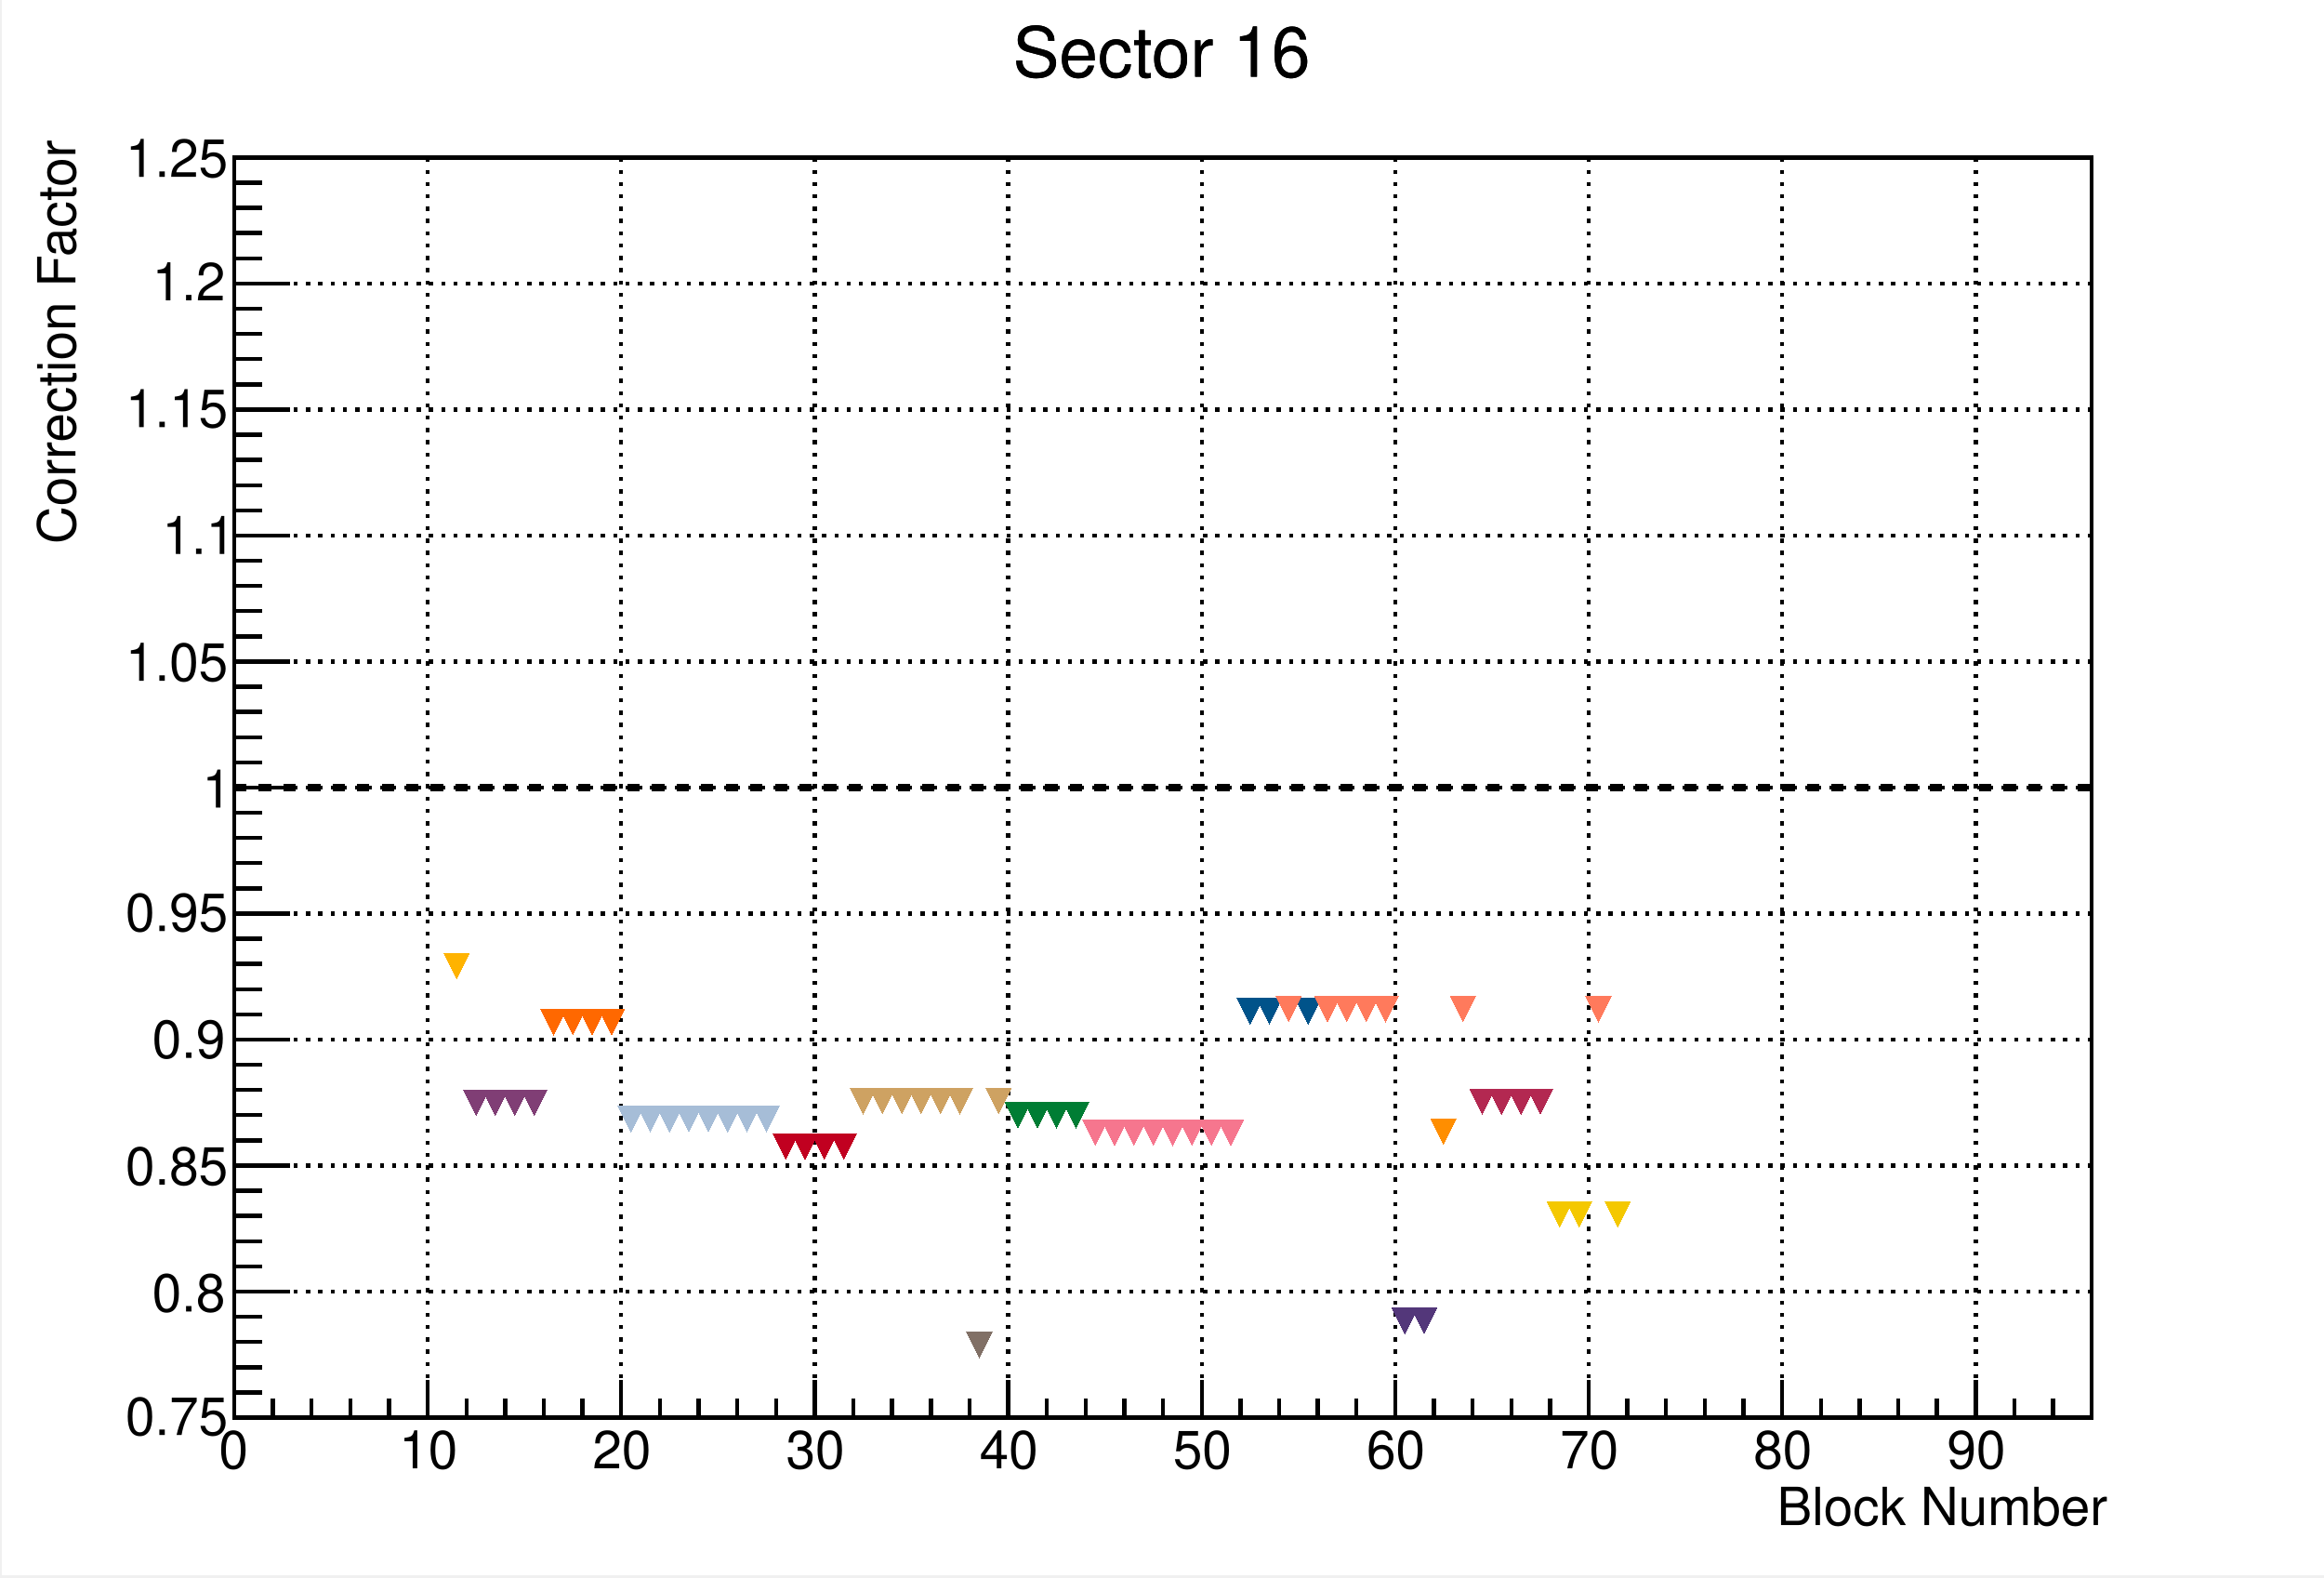
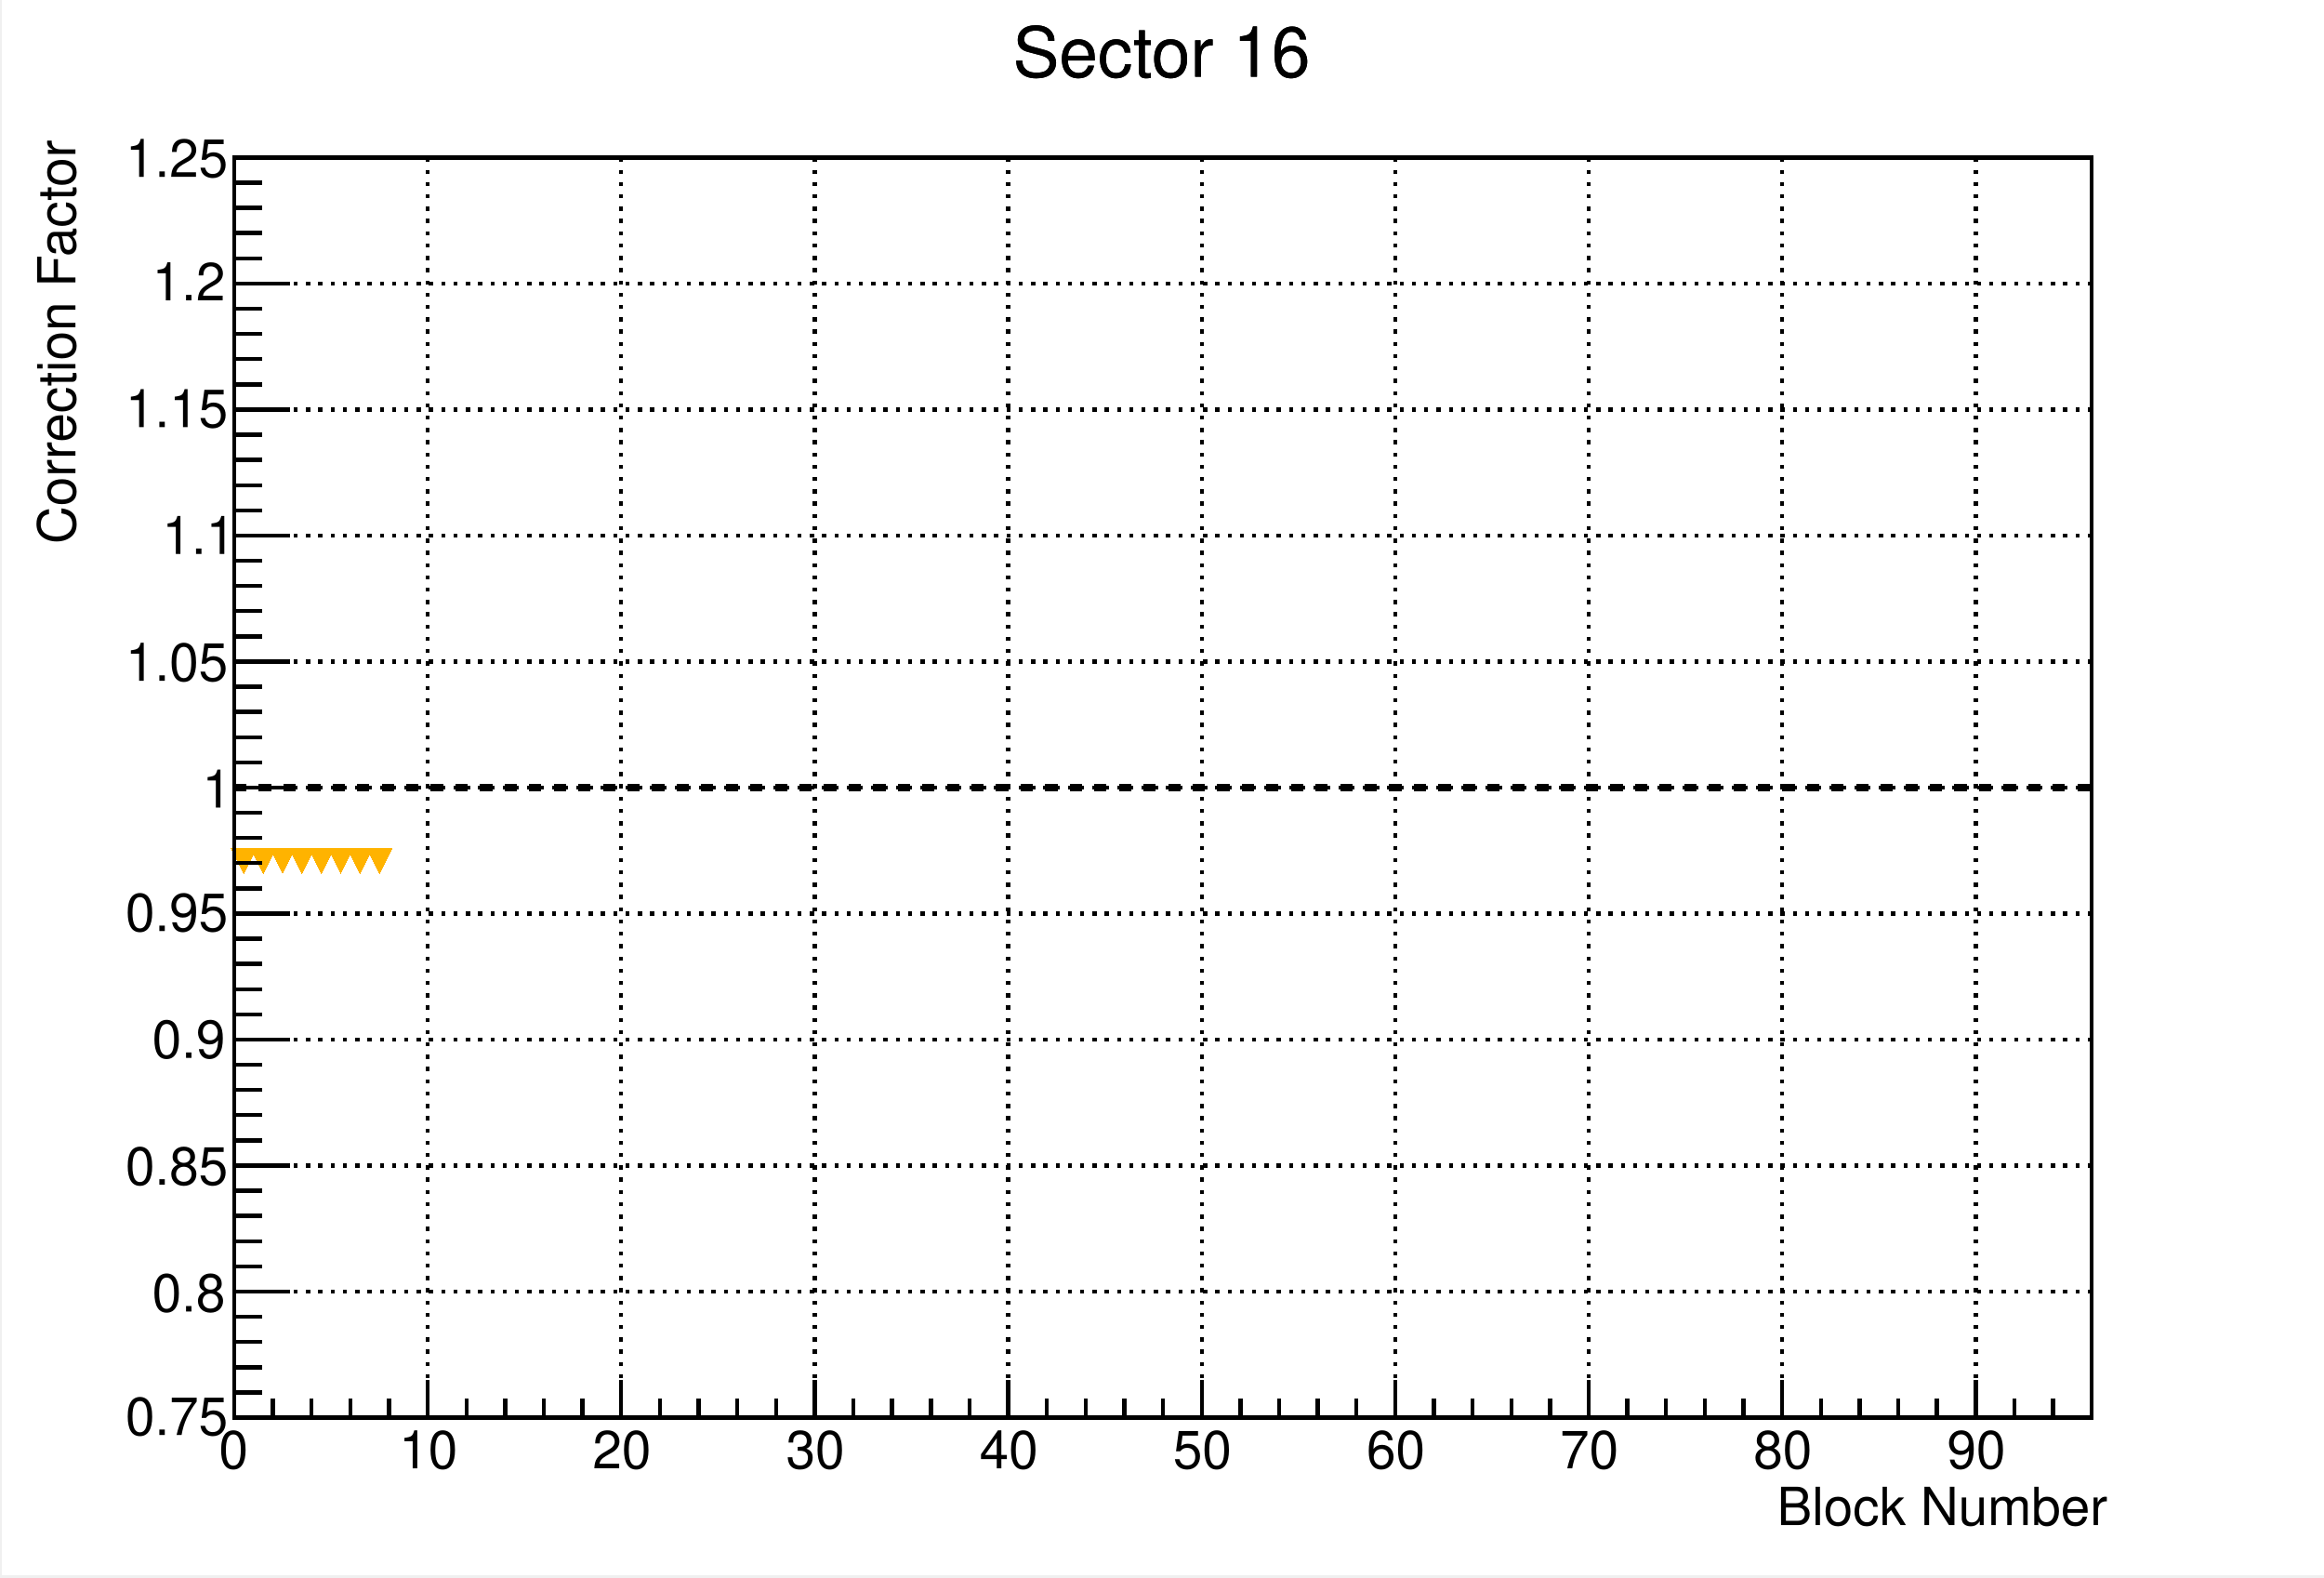
<svg xmlns="http://www.w3.org/2000/svg" width="567.429" height="384.969" viewBox="0 0 567.429 384.969" shape-rendering="crispEdges">
  <defs>
</defs>
  <rect x="0.5" y="0" width="566.929" height="384.469" fill="white" />
  <rect x="57.193" y="38.447" width="453.543" height="307.575" fill="white" />
  <rect x="57.193" y="38.447" width="453.543" height="307.575" fill="none" stroke="black" />
  <path d="M57.193,346.022h 453.543" fill="none" stroke="black" />
  <path d="M57.193,38.447v 307.575" fill="none" stroke="black" stroke-dasharray=" 1, 2" />
  <path d="M104.437,38.447v 307.575" fill="none" stroke="black" stroke-dasharray=" 1, 2" />
  <path d="M151.681,38.447v 307.575" fill="none" stroke="black" stroke-dasharray=" 1, 2" />
  <path d="M198.925,38.447v 307.575" fill="none" stroke="black" stroke-dasharray=" 1, 2" />
  <path d="M246.169,38.447v 307.575" fill="none" stroke="black" stroke-dasharray=" 1, 2" />
  <path d="M293.413,38.447v 307.575" fill="none" stroke="black" stroke-dasharray=" 1, 2" />
  <path d="M340.657,38.447v 307.575" fill="none" stroke="black" stroke-dasharray=" 1, 2" />
  <path d="M387.902,38.447v 307.575" fill="none" stroke="black" stroke-dasharray=" 1, 2" />
  <path d="M435.146,38.447v 307.575" fill="none" stroke="black" stroke-dasharray=" 1, 2" />
  <path d="M482.39,38.447v 307.575" fill="none" stroke="black" stroke-dasharray=" 1, 2" />
  <path d="M482.39,38.447v 307.575" fill="none" stroke="black" stroke-dasharray=" 1, 2" />
  <path d="M57.193,346.022v -307.575" fill="none" stroke="black" />
  <path d="M510.736,346.022h -453.543" fill="none" stroke="black" stroke-dasharray=" 1, 2" />
  <path d="M510.736,315.265h -453.543" fill="none" stroke="black" stroke-dasharray=" 1, 2" />
  <path d="M510.736,284.507h -453.543" fill="none" stroke="black" stroke-dasharray=" 1, 2" />
  <path d="M510.736,253.75h -453.543" fill="none" stroke="black" stroke-dasharray=" 1, 2" />
  <path d="M510.736,222.992h -453.543" fill="none" stroke="black" stroke-dasharray=" 1, 2" />
  <path d="M510.736,192.235h -453.543" fill="none" stroke="black" stroke-dasharray=" 1, 2" />
  <path d="M510.736,161.477h -453.543" fill="none" stroke="black" stroke-dasharray=" 1, 2" />
  <path d="M510.736,130.72h -453.543" fill="none" stroke="black" stroke-dasharray=" 1, 2" />
  <path d="M510.736,99.962h -453.543" fill="none" stroke="black" stroke-dasharray=" 1, 2" />
  <path d="M510.736,69.204h -453.543" fill="none" stroke="black" stroke-dasharray=" 1, 2" />
  <path d="M510.736,38.447h -453.543" fill="none" stroke="black" stroke-dasharray=" 1, 2" />
  <path d="M57.193,346.022h 453.543" fill="none" stroke="#000099" />
  <path d="M57.193,346.022h 453.543" fill="none" stroke="black" />
  <path d="M57.193,336.795v 9.227" fill="none" stroke="black" />
  <path d="M66.642,341.409v 4.614" fill="none" stroke="black" />
  <path d="M76.091,341.409v 4.614" fill="none" stroke="black" />
  <path d="M85.539,341.409v 4.614" fill="none" stroke="black" />
  <path d="M94.988,341.409v 4.614" fill="none" stroke="black" />
  <path d="M104.437,336.795v 9.227" fill="none" stroke="black" />
  <path d="M113.886,341.409v 4.614" fill="none" stroke="black" />
  <path d="M123.335,341.409v 4.614" fill="none" stroke="black" />
  <path d="M132.783,341.409v 4.614" fill="none" stroke="black" />
  <path d="M142.232,341.409v 4.614" fill="none" stroke="black" />
  <path d="M151.681,336.795v 9.227" fill="none" stroke="black" />
  <path d="M161.13,341.409v 4.614" fill="none" stroke="black" />
  <path d="M170.579,341.409v 4.614" fill="none" stroke="black" />
  <path d="M180.028,341.409v 4.614" fill="none" stroke="black" />
  <path d="M189.476,341.409v 4.614" fill="none" stroke="black" />
  <path d="M198.925,336.795v 9.227" fill="none" stroke="black" />
  <path d="M208.374,341.409v 4.614" fill="none" stroke="black" />
  <path d="M217.823,341.409v 4.614" fill="none" stroke="black" />
  <path d="M227.272,341.409v 4.614" fill="none" stroke="black" />
  <path d="M236.72,341.409v 4.614" fill="none" stroke="black" />
  <path d="M246.169,336.795v 9.227" fill="none" stroke="black" />
  <path d="M255.618,341.409v 4.614" fill="none" stroke="black" />
  <path d="M265.067,341.409v 4.614" fill="none" stroke="black" />
  <path d="M274.516,341.409v 4.614" fill="none" stroke="black" />
  <path d="M283.965,341.409v 4.614" fill="none" stroke="black" />
  <path d="M293.413,336.795v 9.227" fill="none" stroke="black" />
  <path d="M302.862,341.409v 4.614" fill="none" stroke="black" />
  <path d="M312.311,341.409v 4.614" fill="none" stroke="black" />
  <path d="M321.76,341.409v 4.614" fill="none" stroke="black" />
  <path d="M331.209,341.409v 4.614" fill="none" stroke="black" />
  <path d="M340.657,336.795v 9.227" fill="none" stroke="black" />
  <path d="M350.106,341.409v 4.614" fill="none" stroke="black" />
  <path d="M359.555,341.409v 4.614" fill="none" stroke="black" />
  <path d="M369.004,341.409v 4.614" fill="none" stroke="black" />
  <path d="M378.453,341.409v 4.614" fill="none" stroke="black" />
  <path d="M387.902,336.795v 9.227" fill="none" stroke="black" />
  <path d="M397.35,341.409v 4.614" fill="none" stroke="black" />
  <path d="M406.799,341.409v 4.614" fill="none" stroke="black" />
  <path d="M416.248,341.409v 4.614" fill="none" stroke="black" />
  <path d="M425.697,341.409v 4.614" fill="none" stroke="black" />
  <path d="M435.146,336.795v 9.227" fill="none" stroke="black" />
  <path d="M444.594,341.409v 4.614" fill="none" stroke="black" />
  <path d="M454.043,341.409v 4.614" fill="none" stroke="black" />
  <path d="M463.492,341.409v 4.614" fill="none" stroke="black" />
  <path d="M472.941,341.409v 4.614" fill="none" stroke="black" />
  <path d="M482.39,336.795v 9.227" fill="none" stroke="black" />
  <path d="M482.39,336.795v 9.227" fill="none" stroke="black" />
  <path d="M491.839,341.409v 4.614" fill="none" stroke="black" />
  <path d="M501.287,341.409v 4.614" fill="none" stroke="black" />
  <text xml:space="preserve" x="53.446" y="358.403" fill="black" font-size="12.845" font-family="Helvetica">0</text>
  <text xml:space="preserve" x="97.432" y="358.403" fill="black" font-size="12.845" font-family="Helvetica">10</text>
  <text xml:space="preserve" x="144.676" y="358.403" fill="black" font-size="12.845" font-family="Helvetica">20</text>
  <text xml:space="preserve" x="191.92" y="358.403" fill="black" font-size="12.845" font-family="Helvetica">30</text>
  <text xml:space="preserve" x="239.164" y="358.403" fill="black" font-size="12.845" font-family="Helvetica">40</text>
  <text xml:space="preserve" x="286.408" y="358.403" fill="black" font-size="12.845" font-family="Helvetica">50</text>
  <text xml:space="preserve" x="333.652" y="358.403" fill="black" font-size="12.845" font-family="Helvetica">60</text>
  <text xml:space="preserve" x="380.896" y="358.403" fill="black" font-size="12.845" font-family="Helvetica">70</text>
  <text xml:space="preserve" x="428.141" y="358.403" fill="black" font-size="12.845" font-family="Helvetica">80</text>
  <text xml:space="preserve" x="475.385" y="358.403" fill="black" font-size="12.845" font-family="Helvetica">90</text>
  <text xml:space="preserve" x="433.842" y="372.251" fill="black" font-size="12.845" font-family="Helvetica">Block Number</text>
  <path d="M57.193,346.022v -307.575" fill="none" stroke="black" />
  <path d="M70.799,346.022h -13.606" fill="none" stroke="black" />
  <path d="M63.996,339.871h -6.803" fill="none" stroke="black" />
  <path d="M63.996,333.719h -6.803" fill="none" stroke="black" />
  <path d="M63.996,327.568h -6.803" fill="none" stroke="black" />
  <path d="M63.996,321.416h -6.803" fill="none" stroke="black" />
  <path d="M70.799,315.265h -13.606" fill="none" stroke="black" />
  <path d="M63.996,309.113h -6.803" fill="none" stroke="black" />
  <path d="M63.996,302.962h -6.803" fill="none" stroke="black" />
  <path d="M63.996,296.81h -6.803" fill="none" stroke="black" />
  <path d="M63.996,290.659h -6.803" fill="none" stroke="black" />
  <path d="M70.799,284.507h -13.606" fill="none" stroke="black" />
  <path d="M63.996,278.356h -6.803" fill="none" stroke="black" />
  <path d="M63.996,272.204h -6.803" fill="none" stroke="black" />
  <path d="M63.996,266.053h -6.803" fill="none" stroke="black" />
  <path d="M63.996,259.901h -6.803" fill="none" stroke="black" />
  <path d="M70.799,253.75h -13.606" fill="none" stroke="black" />
  <path d="M63.996,247.598h -6.803" fill="none" stroke="black" />
  <path d="M63.996,241.447h -6.803" fill="none" stroke="black" />
  <path d="M63.996,235.295h -6.803" fill="none" stroke="black" />
  <path d="M63.996,229.144h -6.803" fill="none" stroke="black" />
  <path d="M70.799,222.992h -13.606" fill="none" stroke="black" />
  <path d="M63.996,216.841h -6.803" fill="none" stroke="black" />
  <path d="M63.996,210.689h -6.803" fill="none" stroke="black" />
  <path d="M63.996,204.538h -6.803" fill="none" stroke="black" />
  <path d="M63.996,198.386h -6.803" fill="none" stroke="black" />
  <path d="M70.799,192.235h -13.606" fill="none" stroke="black" />
  <path d="M63.996,186.083h -6.803" fill="none" stroke="black" />
  <path d="M63.996,179.932h -6.803" fill="none" stroke="black" />
  <path d="M63.996,173.78h -6.803" fill="none" stroke="black" />
  <path d="M63.996,167.629h -6.803" fill="none" stroke="black" />
  <path d="M70.799,161.477h -13.606" fill="none" stroke="black" />
  <path d="M63.996,155.326h -6.803" fill="none" stroke="black" />
  <path d="M63.996,149.174h -6.803" fill="none" stroke="black" />
  <path d="M63.996,143.023h -6.803" fill="none" stroke="black" />
  <path d="M63.996,136.871h -6.803" fill="none" stroke="black" />
  <path d="M70.799,130.72h -13.606" fill="none" stroke="black" />
  <path d="M63.996,124.568h -6.803" fill="none" stroke="black" />
  <path d="M63.996,118.417h -6.803" fill="none" stroke="black" />
  <path d="M63.996,112.265h -6.803" fill="none" stroke="black" />
  <path d="M63.996,106.113h -6.803" fill="none" stroke="black" />
  <path d="M70.799,99.962h -13.606" fill="none" stroke="black" />
  <path d="M63.996,93.811h -6.803" fill="none" stroke="black" />
  <path d="M63.996,87.659h -6.803" fill="none" stroke="black" />
  <path d="M63.996,81.507h -6.803" fill="none" stroke="black" />
  <path d="M63.996,75.356h -6.803" fill="none" stroke="black" />
  <path d="M70.799,69.204h -13.606" fill="none" stroke="black" />
  <path d="M63.996,63.053h -6.803" fill="none" stroke="black" />
  <path d="M63.996,56.901h -6.803" fill="none" stroke="black" />
  <path d="M63.996,50.75h -6.803" fill="none" stroke="black" />
  <path d="M63.996,44.598h -6.803" fill="none" stroke="black" />
  <path d="M70.799,38.447h -13.606" fill="none" stroke="black" />
  <text xml:space="preserve" x="30.639" y="350.258" fill="black" font-size="12.845" font-family="Helvetica">0.75</text>
  <text xml:space="preserve" x="37.155" y="320.119" fill="black" font-size="12.845" font-family="Helvetica">0.8</text>
  <text xml:space="preserve" x="30.639" y="289.166" fill="black" font-size="12.845" font-family="Helvetica">0.85</text>
  <text xml:space="preserve" x="37.155" y="258.213" fill="black" font-size="12.845" font-family="Helvetica">0.9</text>
  <text xml:space="preserve" x="30.639" y="227.26" fill="black" font-size="12.845" font-family="Helvetica">0.95</text>
  <text xml:space="preserve" x="49.373" y="197.122" fill="black" font-size="12.845" font-family="Helvetica">1</text>
  <text xml:space="preserve" x="30.639" y="166.169" fill="black" font-size="12.845" font-family="Helvetica">1.05</text>
  <text xml:space="preserve" x="39.599" y="135.216" fill="black" font-size="12.845" font-family="Helvetica">1.1</text>
  <text xml:space="preserve" x="30.639" y="104.263" fill="black" font-size="12.845" font-family="Helvetica">1.15</text>
  <text xml:space="preserve" x="37.155" y="73.31" fill="black" font-size="12.845" font-family="Helvetica">1.2</text>
  <text xml:space="preserve" x="30.639" y="43.171" fill="black" font-size="12.845" font-family="Helvetica">1.25</text>
  <g transform="rotate(-90,18.4202,132.772)">
    <text xml:space="preserve" x="18.42" y="132.772" fill="black" font-size="12.845" font-family="Helvetica">Correction Factor</text>
  </g>
  <text xml:space="preserve" x="247.31" y="18.735" fill="black" font-size="16.99" font-family="Helvetica">Sector 16</text>
  <g fill="#ffb300">
-     <polygon points=" 108.265, 232.618 114.782, 232.618 111.524, 239.134" />
-   </g>
-   <g fill="#803e75">
-     <polygon points=" 112.99, 265.968 119.506, 265.968 116.248, 272.484" />
-     <polygon points=" 117.714, 265.968 124.231, 265.968 120.972, 272.484" />
-     <polygon points=" 122.439, 265.968 128.955, 265.968 125.697, 272.484" />
-     <polygon points=" 127.163, 265.968 133.679, 265.968 130.421, 272.484" />
-   </g>
-   <g fill="#ff6800">
-     <polygon points=" 131.887, 246.303 138.404, 246.303 135.146, 252.819" />
-     <polygon points=" 136.612, 246.303 143.128, 246.303 139.87, 252.819" />
-     <polygon points=" 141.336, 246.303 147.853, 246.303 144.594, 252.819" />
-     <polygon points=" 146.061, 246.303 152.577, 246.303 149.319, 252.819" />
-   </g>
-   <g fill="#a6bdd7">
-     <polygon points=" 150.785, 269.982 157.302, 269.982 154.043, 276.499" />
-     <polygon points=" 155.51, 269.982 162.026, 269.982 158.768, 276.499" />
-     <polygon points=" 160.234, 269.982 166.75, 269.982 163.492, 276.499" />
-     <polygon points=" 164.958, 269.982 171.475, 269.982 168.217, 276.499" />
-     <polygon points=" 169.683, 269.982 176.199, 269.982 172.941, 276.499" />
-     <polygon points=" 174.407, 269.982 180.924, 269.982 177.665, 276.499" />
-     <polygon points=" 179.132, 269.982 185.648, 269.982 182.39, 276.499" />
-     <polygon points=" 183.856, 269.982 190.372, 269.982 187.114, 276.499" />
-   </g>
-   <g fill="#c10020">
-     <polygon points=" 188.58, 276.67 195.097, 276.67 191.839, 283.186" />
-     <polygon points=" 193.305, 276.67 199.821, 276.67 196.563, 283.186" />
-     <polygon points=" 198.029, 276.67 204.546, 276.67 201.287, 283.186" />
-     <polygon points=" 202.754, 276.67 209.27, 276.67 206.012, 283.186" />
-   </g>
-   <g fill="#cea262">
-     <polygon points=" 207.478, 265.526 213.994, 265.526 210.736, 272.043" />
-     <polygon points=" 212.202, 265.526 218.719, 265.526 215.461, 272.043" />
-     <polygon points=" 216.927, 265.526 223.443, 265.526 220.185, 272.043" />
-     <polygon points=" 221.651, 265.526 228.168, 265.526 224.909, 272.043" />
-     <polygon points=" 226.376, 265.526 232.892, 265.526 229.634, 272.043" />
-     <polygon points=" 231.1, 265.526 237.616, 265.526 234.358, 272.043" />
-     <polygon points=" 240.549, 265.526 247.065, 265.526 243.807, 272.043" />
-   </g>
-   <g fill="#007d34">
-     <polygon points=" 245.273, 269.041 251.79, 269.041 248.531, 275.558" />
-     <polygon points=" 249.998, 269.041 256.514, 269.041 253.256, 275.558" />
-     <polygon points=" 254.722, 269.041 261.239, 269.041 257.98, 275.558" />
-     <polygon points=" 259.447, 269.041 265.963, 269.041 262.705, 275.558" />
-   </g>
-   <g fill="#f6768e">
-     <polygon points=" 264.171, 273.268 270.687, 273.268 267.429, 279.785" />
-     <polygon points=" 268.895, 273.268 275.412, 273.268 272.154, 279.785" />
-     <polygon points=" 273.62, 273.268 280.136, 273.268 276.878, 279.785" />
-     <polygon points=" 278.344, 273.268 284.861, 273.268 281.602, 279.785" />
-     <polygon points=" 283.069, 273.268 289.585, 273.268 286.327, 279.785" />
-     <polygon points=" 287.793, 273.268 294.309, 273.268 291.051, 279.785" />
-     <polygon points=" 292.517, 273.268 299.034, 273.268 295.776, 279.785" />
-     <polygon points=" 297.242, 273.268 303.758, 273.268 300.5, 279.785" />
-   </g>
-   <g fill="#00538a">
-     <polygon points=" 301.966, 243.648 308.483, 243.648 305.224, 250.165" />
-     <polygon points=" 306.691, 243.648 313.207, 243.648 309.949, 250.165" />
-     <polygon points=" 316.139, 243.648 322.656, 243.648 319.398, 250.165" />
-   </g>
-   <g fill="#ff7a5c">
-     <polygon points=" 311.415, 243.084 317.931, 243.084 314.673, 249.6" />
-     <polygon points=" 320.864, 243.084 327.38, 243.084 324.122, 249.6" />
-     <polygon points=" 325.588, 243.084 332.105, 243.084 328.846, 249.6" />
-     <polygon points=" 330.313, 243.084 336.829, 243.084 333.571, 249.6" />
-     <polygon points=" 335.037, 243.084 341.553, 243.084 338.295, 249.6" />
-     <polygon points=" 353.935, 243.084 360.451, 243.084 357.193, 249.6" />
-     <polygon points=" 387.006, 243.084 393.522, 243.084 390.264, 249.6" />
-   </g>
-   <g fill="#f4c800">
-     <polygon points=" 377.557, 293.208 384.073, 293.208 380.815, 299.725" />
-     <polygon points=" 382.281, 293.208 388.798, 293.208 385.539, 299.725" />
-     <polygon points=" 391.73, 293.208 398.246, 293.208 394.988, 299.725" />
-   </g>
-   <g fill="#b32851">
-     <polygon points=" 358.659, 265.678 365.176, 265.678 361.917, 272.195" />
-     <polygon points=" 363.384, 265.678 369.9, 265.678 366.642, 272.195" />
-     <polygon points=" 368.108, 265.678 374.624, 265.678 371.366, 272.195" />
-     <polygon points=" 372.832, 265.678 379.349, 265.678 376.091, 272.195" />
-   </g>
-   <g fill="#53377a">
-     <polygon points=" 339.761, 319.212 346.278, 319.212 343.02, 325.728" />
-     <polygon points=" 344.486, 319.212 351.002, 319.212 347.744, 325.728" />
-   </g>
-   <g fill="#ff8e00">
-     <polygon points=" 349.21, 273.001 355.727, 273.001 352.469, 279.518" />
-   </g>
-   <g fill="#817066">
-     <polygon points=" 235.824, 325.13 242.341, 325.13 239.083, 331.646" />
+     <polygon points=" 56.297, 206.924 62.813, 206.924 59.555, 213.44" />
+     <polygon points=" 61.021, 206.924 67.538, 206.924 64.279, 213.44" />
+     <polygon points=" 65.746, 206.924 72.262, 206.924 69.004, 213.44" />
+     <polygon points=" 70.47, 206.924 76.987, 206.924 73.728, 213.44" />
+     <polygon points=" 75.195, 206.924 81.711, 206.924 78.453, 213.44" />
+     <polygon points=" 79.919, 206.924 86.435, 206.924 83.177, 213.44" />
+     <polygon points=" 84.643, 206.924 91.16, 206.924 87.902, 213.44" />
+     <polygon points=" 89.368, 206.924 95.884, 206.924 92.626, 213.44" />
  </g>
  <path d="M57.193,346.022h 453.543" fill="none" stroke="black" />
  <path d="M57.193,336.795v 9.227" fill="none" stroke="black" />
  <path d="M66.642,341.409v 4.614" fill="none" stroke="black" />
  <path d="M76.091,341.409v 4.614" fill="none" stroke="black" />
  <path d="M85.539,341.409v 4.614" fill="none" stroke="black" />
  <path d="M94.988,341.409v 4.614" fill="none" stroke="black" />
  <path d="M104.437,336.795v 9.227" fill="none" stroke="black" />
  <path d="M113.886,341.409v 4.614" fill="none" stroke="black" />
  <path d="M123.335,341.409v 4.614" fill="none" stroke="black" />
  <path d="M132.783,341.409v 4.614" fill="none" stroke="black" />
  <path d="M142.232,341.409v 4.614" fill="none" stroke="black" />
  <path d="M151.681,336.795v 9.227" fill="none" stroke="black" />
  <path d="M161.13,341.409v 4.614" fill="none" stroke="black" />
  <path d="M170.579,341.409v 4.614" fill="none" stroke="black" />
  <path d="M180.028,341.409v 4.614" fill="none" stroke="black" />
  <path d="M189.476,341.409v 4.614" fill="none" stroke="black" />
  <path d="M198.925,336.795v 9.227" fill="none" stroke="black" />
  <path d="M208.374,341.409v 4.614" fill="none" stroke="black" />
  <path d="M217.823,341.409v 4.614" fill="none" stroke="black" />
  <path d="M227.272,341.409v 4.614" fill="none" stroke="black" />
  <path d="M236.72,341.409v 4.614" fill="none" stroke="black" />
  <path d="M246.169,336.795v 9.227" fill="none" stroke="black" />
  <path d="M255.618,341.409v 4.614" fill="none" stroke="black" />
  <path d="M265.067,341.409v 4.614" fill="none" stroke="black" />
  <path d="M274.516,341.409v 4.614" fill="none" stroke="black" />
  <path d="M283.965,341.409v 4.614" fill="none" stroke="black" />
  <path d="M293.413,336.795v 9.227" fill="none" stroke="black" />
  <path d="M302.862,341.409v 4.614" fill="none" stroke="black" />
  <path d="M312.311,341.409v 4.614" fill="none" stroke="black" />
  <path d="M321.76,341.409v 4.614" fill="none" stroke="black" />
  <path d="M331.209,341.409v 4.614" fill="none" stroke="black" />
  <path d="M340.657,336.795v 9.227" fill="none" stroke="black" />
  <path d="M350.106,341.409v 4.614" fill="none" stroke="black" />
  <path d="M359.555,341.409v 4.614" fill="none" stroke="black" />
  <path d="M369.004,341.409v 4.614" fill="none" stroke="black" />
  <path d="M378.453,341.409v 4.614" fill="none" stroke="black" />
  <path d="M387.902,336.795v 9.227" fill="none" stroke="black" />
  <path d="M397.35,341.409v 4.614" fill="none" stroke="black" />
  <path d="M406.799,341.409v 4.614" fill="none" stroke="black" />
  <path d="M416.248,341.409v 4.614" fill="none" stroke="black" />
  <path d="M425.697,341.409v 4.614" fill="none" stroke="black" />
  <path d="M435.146,336.795v 9.227" fill="none" stroke="black" />
  <path d="M444.594,341.409v 4.614" fill="none" stroke="black" />
  <path d="M454.043,341.409v 4.614" fill="none" stroke="black" />
  <path d="M463.492,341.409v 4.614" fill="none" stroke="black" />
  <path d="M472.941,341.409v 4.614" fill="none" stroke="black" />
  <path d="M482.39,336.795v 9.227" fill="none" stroke="black" />
  <path d="M482.39,336.795v 9.227" fill="none" stroke="black" />
  <path d="M491.839,341.409v 4.614" fill="none" stroke="black" />
  <path d="M501.287,341.409v 4.614" fill="none" stroke="black" />
  <path d="M57.193,346.022v -307.575" fill="none" stroke="black" />
  <path d="M70.799,346.022h -13.606" fill="none" stroke="black" />
  <path d="M63.996,339.871h -6.803" fill="none" stroke="black" />
  <path d="M63.996,333.719h -6.803" fill="none" stroke="black" />
  <path d="M63.996,327.568h -6.803" fill="none" stroke="black" />
  <path d="M63.996,321.416h -6.803" fill="none" stroke="black" />
  <path d="M70.799,315.265h -13.606" fill="none" stroke="black" />
  <path d="M63.996,309.113h -6.803" fill="none" stroke="black" />
  <path d="M63.996,302.962h -6.803" fill="none" stroke="black" />
  <path d="M63.996,296.81h -6.803" fill="none" stroke="black" />
  <path d="M63.996,290.659h -6.803" fill="none" stroke="black" />
  <path d="M70.799,284.507h -13.606" fill="none" stroke="black" />
  <path d="M63.996,278.356h -6.803" fill="none" stroke="black" />
  <path d="M63.996,272.204h -6.803" fill="none" stroke="black" />
  <path d="M63.996,266.053h -6.803" fill="none" stroke="black" />
  <path d="M63.996,259.901h -6.803" fill="none" stroke="black" />
  <path d="M70.799,253.75h -13.606" fill="none" stroke="black" />
  <path d="M63.996,247.598h -6.803" fill="none" stroke="black" />
  <path d="M63.996,241.447h -6.803" fill="none" stroke="black" />
  <path d="M63.996,235.295h -6.803" fill="none" stroke="black" />
  <path d="M63.996,229.144h -6.803" fill="none" stroke="black" />
  <path d="M70.799,222.992h -13.606" fill="none" stroke="black" />
  <path d="M63.996,216.841h -6.803" fill="none" stroke="black" />
  <path d="M63.996,210.689h -6.803" fill="none" stroke="black" />
  <path d="M63.996,204.538h -6.803" fill="none" stroke="black" />
  <path d="M63.996,198.386h -6.803" fill="none" stroke="black" />
  <path d="M70.799,192.235h -13.606" fill="none" stroke="black" />
  <path d="M63.996,186.083h -6.803" fill="none" stroke="black" />
  <path d="M63.996,179.932h -6.803" fill="none" stroke="black" />
  <path d="M63.996,173.78h -6.803" fill="none" stroke="black" />
  <path d="M63.996,167.629h -6.803" fill="none" stroke="black" />
  <path d="M70.799,161.477h -13.606" fill="none" stroke="black" />
  <path d="M63.996,155.326h -6.803" fill="none" stroke="black" />
  <path d="M63.996,149.174h -6.803" fill="none" stroke="black" />
  <path d="M63.996,143.023h -6.803" fill="none" stroke="black" />
  <path d="M63.996,136.871h -6.803" fill="none" stroke="black" />
  <path d="M70.799,130.72h -13.606" fill="none" stroke="black" />
  <path d="M63.996,124.568h -6.803" fill="none" stroke="black" />
  <path d="M63.996,118.417h -6.803" fill="none" stroke="black" />
  <path d="M63.996,112.265h -6.803" fill="none" stroke="black" />
  <path d="M63.996,106.113h -6.803" fill="none" stroke="black" />
  <path d="M70.799,99.962h -13.606" fill="none" stroke="black" />
  <path d="M63.996,93.811h -6.803" fill="none" stroke="black" />
  <path d="M63.996,87.659h -6.803" fill="none" stroke="black" />
  <path d="M63.996,81.507h -6.803" fill="none" stroke="black" />
  <path d="M63.996,75.356h -6.803" fill="none" stroke="black" />
  <path d="M70.799,69.204h -13.606" fill="none" stroke="black" />
  <path d="M63.996,63.053h -6.803" fill="none" stroke="black" />
  <path d="M63.996,56.901h -6.803" fill="none" stroke="black" />
  <path d="M63.996,50.75h -6.803" fill="none" stroke="black" />
  <path d="M63.996,44.598h -6.803" fill="none" stroke="black" />
  <path d="M70.799,38.447h -13.606" fill="none" stroke="black" />
  <path d="M57.193,192.235h 453.543" fill="none" stroke="black" stroke-width="2" stroke-dasharray=" 3, 3" />
  <text xml:space="preserve" x="247.31" y="18.735" fill="black" font-size="16.99" font-family="Helvetica">Sector 16</text>
</svg>
